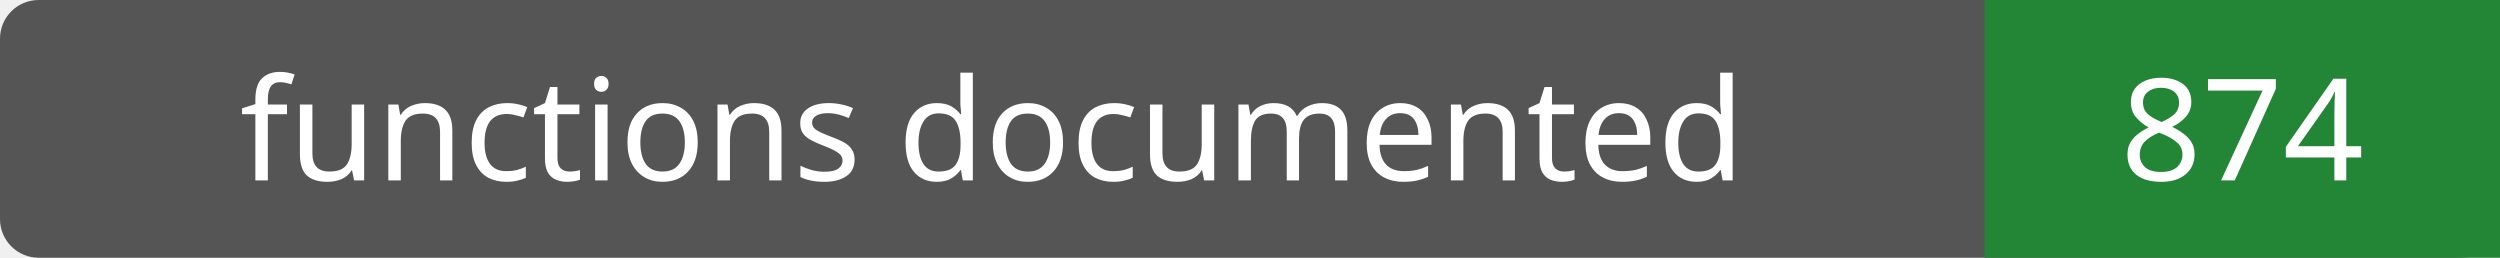
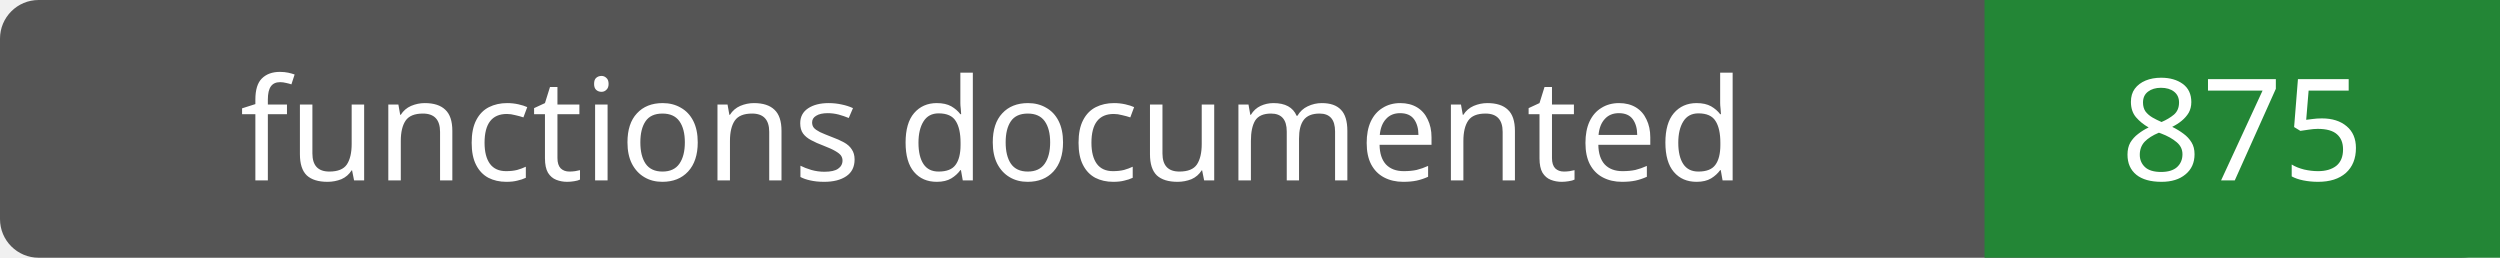
- <svg xmlns="http://www.w3.org/2000/svg" width="194" height="20" role="img" aria-label="functions documented: 874">
+ <svg xmlns="http://www.w3.org/2000/svg" width="194" height="20" role="img" aria-label="functions documented: 875">
  <rect width="194" height="20" rx="3" fill="#555" />
  <path fill="#238636" d="M154 0h40v20H154z" />
  <g fill="#fff" text-anchor="middle" font-family="Verdana,sans-serif" font-size="11">
    <text x="77.0" y="14">functions documented</text>
-     <text x="174.0" y="14">874</text>
+     <text x="174.0" y="14">875</text>
  </g>
</svg>
